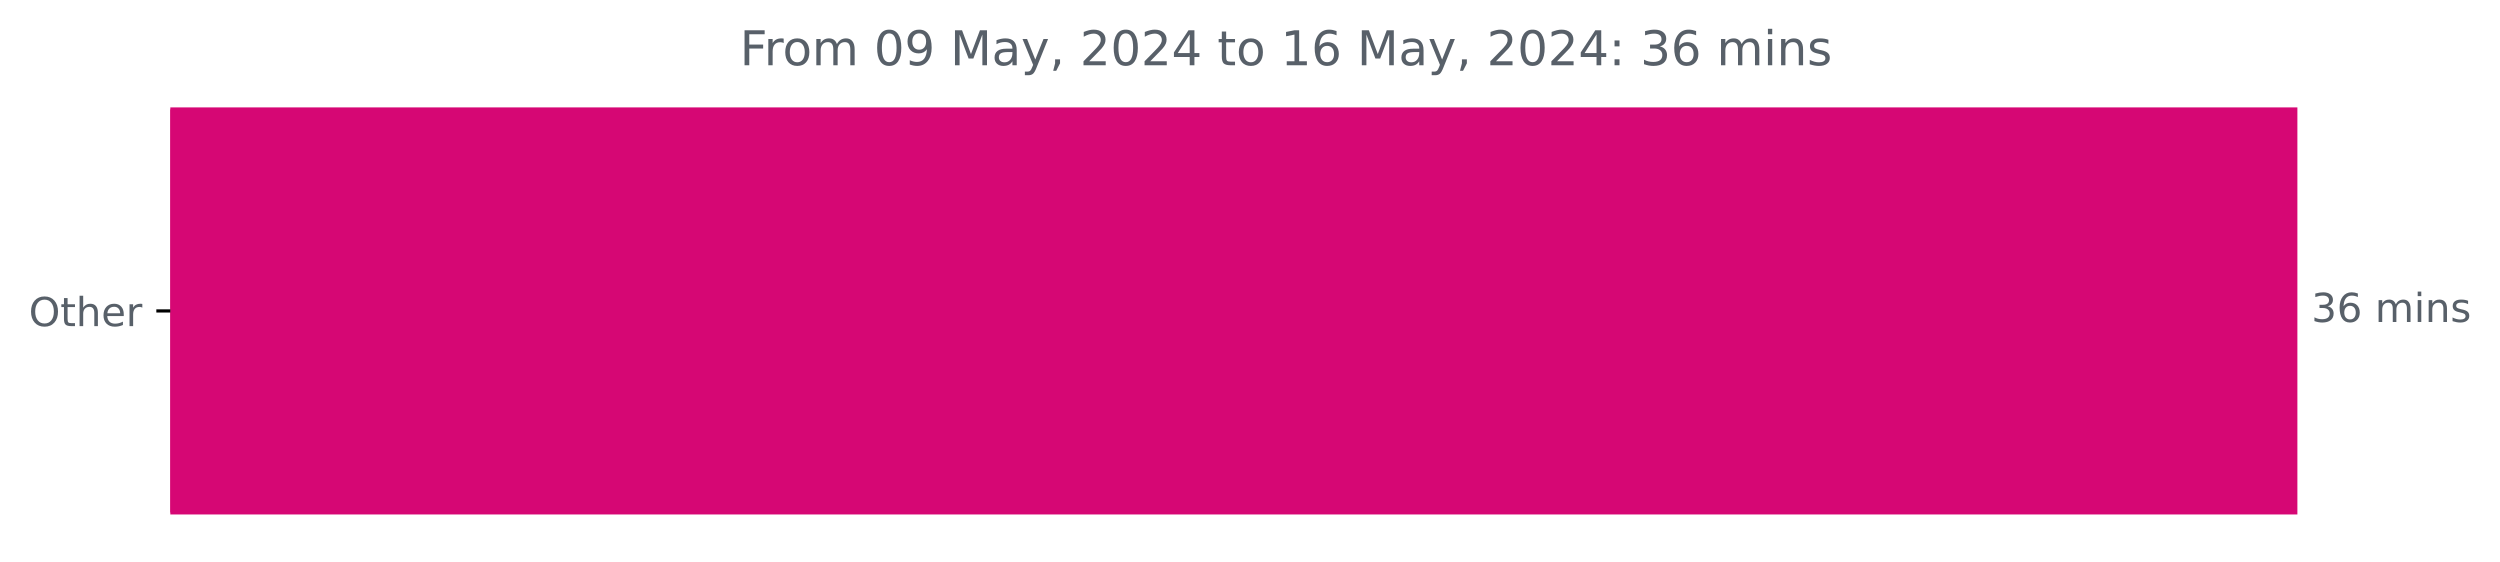
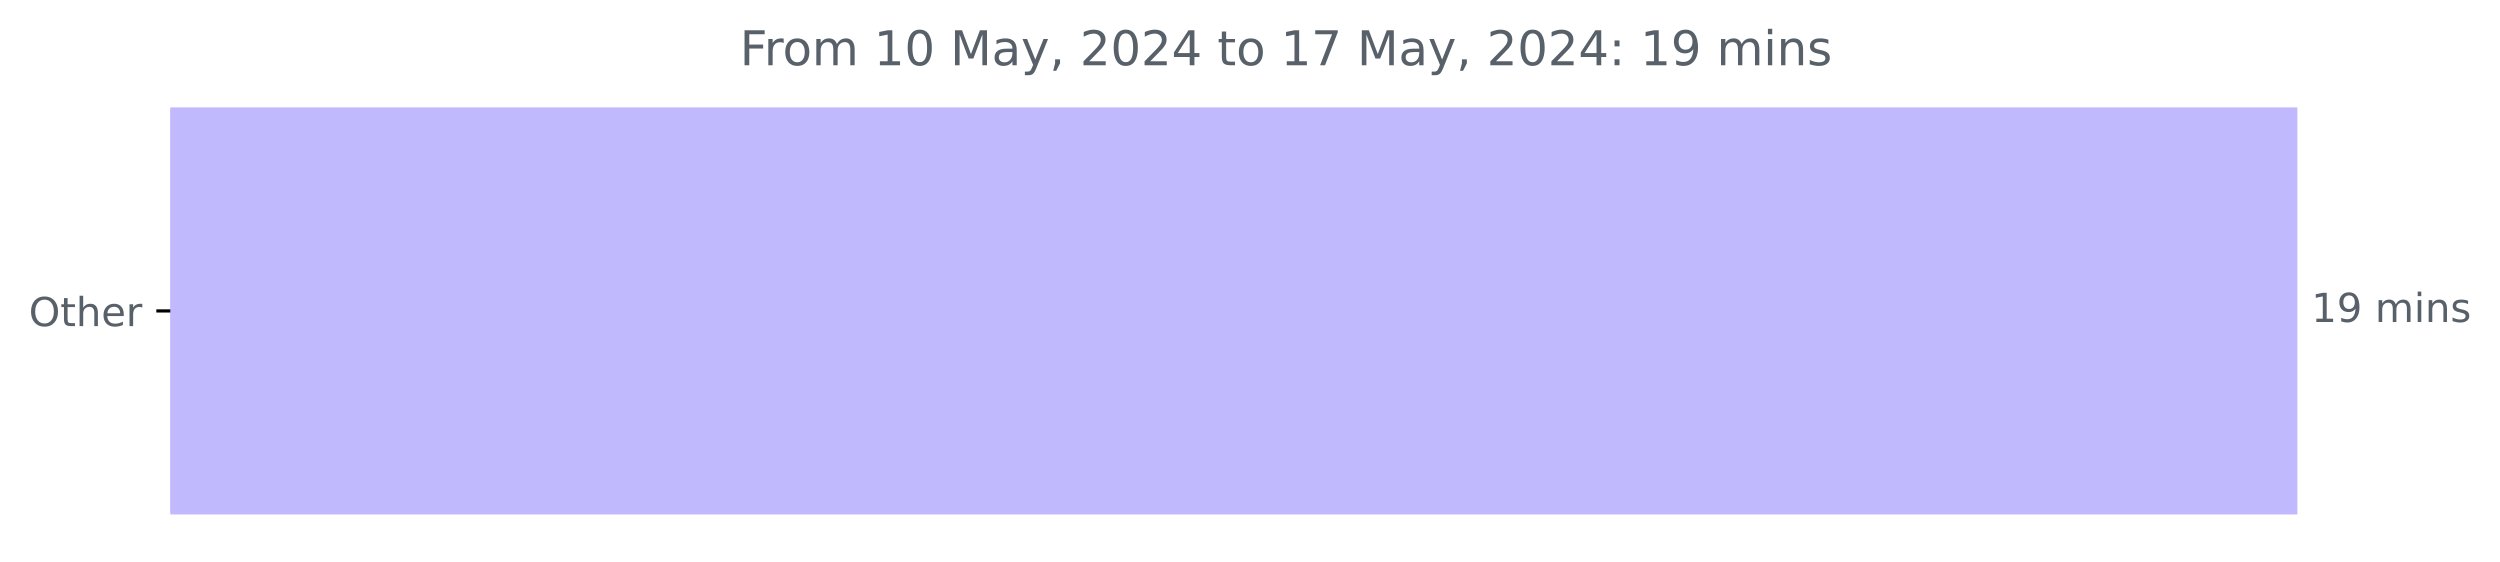
<svg xmlns="http://www.w3.org/2000/svg" xmlns:xlink="http://www.w3.org/1999/xlink" width="625.191pt" height="140.398pt" viewBox="0 0 625.191 140.398" version="1.1">
  <defs>
    <style type="text/css">*{stroke-linejoin: round; stroke-linecap: butt}</style>
  </defs>
  <g id="figure_1">
    <g id="patch_1">
      <path d="M 0 140.398  L 625.191 140.398  L 625.191 0  L 0 0  L 0 140.398  z " style="fill: none" />
    </g>
    <g id="axes_1">
      <g id="patch_2">
-         <path d="M 42.594 27.358  L 574.022 27.358  L 574.022 128.158  L 42.594 128.158  z " clip-path="url(#p79c03a2766)" style="fill: #d60774; stroke: #d60774; stroke-linejoin: miter" />
+         <path d="M 42.594 27.358  L 574.022 27.358  L 574.022 128.158  L 42.594 128.158  z " clip-path="url(#p5bae74e322)" style="fill: #c1b9fe; stroke: #c1b9fe; stroke-linejoin: miter" />
      </g>
      <g id="matplotlib.axis_1" />
      <g id="matplotlib.axis_2">
        <g id="ytick_1">
          <g id="line2d_1">
            <defs>
-               <path id="m5051dce904" d="M 0 0  L -3.5 0  " style="stroke: #000000; stroke-width: 0.8" />
+               <path id="m8240e52f2d" d="M 0 0  L -3.5 0  " style="stroke: #000000; stroke-width: 0.8" />
            </defs>
            <g>
-               <use xlink:href="#m5051dce904" x="42.594" y="77.758" style="stroke: #000000; stroke-width: 0.8" />
+               <use xlink:href="#m8240e52f2d" x="42.594" y="77.758" style="stroke: #000000; stroke-width: 0.8" />
            </g>
          </g>
          <g id="text_1">
            <g style="fill: #586069" transform="translate(7.2 81.55734) scale(0.1 -0.1)">
              <defs>
                <path id="DejaVuSans-4f" d="M 2522 4238  Q 1834 4238 1429 3725  Q 1025 3213 1025 2328  Q 1025 1447 1429 934  Q 1834 422 2522 422  Q 3209 422 3611 934  Q 4013 1447 4013 2328  Q 4013 3213 3611 3725  Q 3209 4238 2522 4238  z M 2522 4750  Q 3503 4750 4090 4092  Q 4678 3434 4678 2328  Q 4678 1225 4090 567  Q 3503 -91 2522 -91  Q 1538 -91 948 565  Q 359 1222 359 2328  Q 359 3434 948 4092  Q 1538 4750 2522 4750  z " transform="scale(0.015625)" />
                <path id="DejaVuSans-74" d="M 1172 4494  L 1172 3500  L 2356 3500  L 2356 3053  L 1172 3053  L 1172 1153  Q 1172 725 1289 603  Q 1406 481 1766 481  L 2356 481  L 2356 0  L 1766 0  Q 1100 0 847 248  Q 594 497 594 1153  L 594 3053  L 172 3053  L 172 3500  L 594 3500  L 594 4494  L 1172 4494  z " transform="scale(0.015625)" />
                <path id="DejaVuSans-68" d="M 3513 2113  L 3513 0  L 2938 0  L 2938 2094  Q 2938 2591 2744 2837  Q 2550 3084 2163 3084  Q 1697 3084 1428 2787  Q 1159 2491 1159 1978  L 1159 0  L 581 0  L 581 4863  L 1159 4863  L 1159 2956  Q 1366 3272 1645 3428  Q 1925 3584 2291 3584  Q 2894 3584 3203 3211  Q 3513 2838 3513 2113  z " transform="scale(0.015625)" />
                <path id="DejaVuSans-65" d="M 3597 1894  L 3597 1613  L 953 1613  Q 991 1019 1311 708  Q 1631 397 2203 397  Q 2534 397 2845 478  Q 3156 559 3463 722  L 3463 178  Q 3153 47 2828 -22  Q 2503 -91 2169 -91  Q 1331 -91 842 396  Q 353 884 353 1716  Q 353 2575 817 3079  Q 1281 3584 2069 3584  Q 2775 3584 3186 3129  Q 3597 2675 3597 1894  z M 3022 2063  Q 3016 2534 2758 2815  Q 2500 3097 2075 3097  Q 1594 3097 1305 2825  Q 1016 2553 972 2059  L 3022 2063  z " transform="scale(0.015625)" />
                <path id="DejaVuSans-72" d="M 2631 2963  Q 2534 3019 2420 3045  Q 2306 3072 2169 3072  Q 1681 3072 1420 2755  Q 1159 2438 1159 1844  L 1159 0  L 581 0  L 581 3500  L 1159 3500  L 1159 2956  Q 1341 3275 1631 3429  Q 1922 3584 2338 3584  Q 2397 3584 2469 3576  Q 2541 3569 2628 3553  L 2631 2963  z " transform="scale(0.015625)" />
              </defs>
              <use xlink:href="#DejaVuSans-4f" />
              <use xlink:href="#DejaVuSans-74" x="78.711" />
              <use xlink:href="#DejaVuSans-68" x="117.92" />
              <use xlink:href="#DejaVuSans-65" x="181.299" />
              <use xlink:href="#DejaVuSans-72" x="242.822" />
            </g>
          </g>
        </g>
      </g>
      <g id="text_2">
        <g style="fill: #586069" transform="translate(578.0223 80.5175) scale(0.1 -0.1)">
          <defs>
-             <path id="DejaVuSans-33" d="M 2597 2516  Q 3050 2419 3304 2112  Q 3559 1806 3559 1356  Q 3559 666 3084 287  Q 2609 -91 1734 -91  Q 1441 -91 1130 -33  Q 819 25 488 141  L 488 750  Q 750 597 1062 519  Q 1375 441 1716 441  Q 2309 441 2620 675  Q 2931 909 2931 1356  Q 2931 1769 2642 2001  Q 2353 2234 1838 2234  L 1294 2234  L 1294 2753  L 1863 2753  Q 2328 2753 2575 2939  Q 2822 3125 2822 3475  Q 2822 3834 2567 4026  Q 2313 4219 1838 4219  Q 1578 4219 1281 4162  Q 984 4106 628 3988  L 628 4550  Q 988 4650 1302 4700  Q 1616 4750 1894 4750  Q 2613 4750 3031 4423  Q 3450 4097 3450 3541  Q 3450 3153 3228 2886  Q 3006 2619 2597 2516  z " transform="scale(0.015625)" />
-             <path id="DejaVuSans-36" d="M 2113 2584  Q 1688 2584 1439 2293  Q 1191 2003 1191 1497  Q 1191 994 1439 701  Q 1688 409 2113 409  Q 2538 409 2786 701  Q 3034 994 3034 1497  Q 3034 2003 2786 2293  Q 2538 2584 2113 2584  z M 3366 4563  L 3366 3988  Q 3128 4100 2886 4159  Q 2644 4219 2406 4219  Q 1781 4219 1451 3797  Q 1122 3375 1075 2522  Q 1259 2794 1537 2939  Q 1816 3084 2150 3084  Q 2853 3084 3261 2657  Q 3669 2231 3669 1497  Q 3669 778 3244 343  Q 2819 -91 2113 -91  Q 1303 -91 875 529  Q 447 1150 447 2328  Q 447 3434 972 4092  Q 1497 4750 2381 4750  Q 2619 4750 2861 4703  Q 3103 4656 3366 4563  z " transform="scale(0.015625)" />
+             <path id="DejaVuSans-31" d="M 794 531  L 1825 531  L 1825 4091  L 703 3866  L 703 4441  L 1819 4666  L 2450 4666  L 2450 531  L 3481 531  L 3481 0  L 794 0  L 794 531  z " transform="scale(0.015625)" />
+             <path id="DejaVuSans-39" d="M 703 97  L 703 672  Q 941 559 1184 500  Q 1428 441 1663 441  Q 2288 441 2617 861  Q 2947 1281 2994 2138  Q 2813 1869 2534 1725  Q 2256 1581 1919 1581  Q 1219 1581 811 2004  Q 403 2428 403 3163  Q 403 3881 828 4315  Q 1253 4750 1959 4750  Q 2769 4750 3195 4129  Q 3622 3509 3622 2328  Q 3622 1225 3098 567  Q 2575 -91 1691 -91  Q 1453 -91 1209 -44  Q 966 3 703 97  z M 1959 2075  Q 2384 2075 2632 2365  Q 2881 2656 2881 3163  Q 2881 3666 2632 3958  Q 2384 4250 1959 4250  Q 1534 4250 1286 3958  Q 1038 3666 1038 3163  Q 1038 2656 1286 2365  Q 1534 2075 1959 2075  z " transform="scale(0.015625)" />
            <path id="DejaVuSans-20" transform="scale(0.015625)" />
            <path id="DejaVuSans-6d" d="M 3328 2828  Q 3544 3216 3844 3400  Q 4144 3584 4550 3584  Q 5097 3584 5394 3201  Q 5691 2819 5691 2113  L 5691 0  L 5113 0  L 5113 2094  Q 5113 2597 4934 2840  Q 4756 3084 4391 3084  Q 3944 3084 3684 2787  Q 3425 2491 3425 1978  L 3425 0  L 2847 0  L 2847 2094  Q 2847 2600 2669 2842  Q 2491 3084 2119 3084  Q 1678 3084 1418 2786  Q 1159 2488 1159 1978  L 1159 0  L 581 0  L 581 3500  L 1159 3500  L 1159 2956  Q 1356 3278 1631 3431  Q 1906 3584 2284 3584  Q 2666 3584 2933 3390  Q 3200 3197 3328 2828  z " transform="scale(0.015625)" />
            <path id="DejaVuSans-69" d="M 603 3500  L 1178 3500  L 1178 0  L 603 0  L 603 3500  z M 603 4863  L 1178 4863  L 1178 4134  L 603 4134  L 603 4863  z " transform="scale(0.015625)" />
            <path id="DejaVuSans-6e" d="M 3513 2113  L 3513 0  L 2938 0  L 2938 2094  Q 2938 2591 2744 2837  Q 2550 3084 2163 3084  Q 1697 3084 1428 2787  Q 1159 2491 1159 1978  L 1159 0  L 581 0  L 581 3500  L 1159 3500  L 1159 2956  Q 1366 3272 1645 3428  Q 1925 3584 2291 3584  Q 2894 3584 3203 3211  Q 3513 2838 3513 2113  z " transform="scale(0.015625)" />
            <path id="DejaVuSans-73" d="M 2834 3397  L 2834 2853  Q 2591 2978 2328 3040  Q 2066 3103 1784 3103  Q 1356 3103 1142 2972  Q 928 2841 928 2578  Q 928 2378 1081 2264  Q 1234 2150 1697 2047  L 1894 2003  Q 2506 1872 2764 1633  Q 3022 1394 3022 966  Q 3022 478 2636 193  Q 2250 -91 1575 -91  Q 1294 -91 989 -36  Q 684 19 347 128  L 347 722  Q 666 556 975 473  Q 1284 391 1588 391  Q 1994 391 2212 530  Q 2431 669 2431 922  Q 2431 1156 2273 1281  Q 2116 1406 1581 1522  L 1381 1569  Q 847 1681 609 1914  Q 372 2147 372 2553  Q 372 3047 722 3315  Q 1072 3584 1716 3584  Q 2034 3584 2315 3537  Q 2597 3491 2834 3397  z " transform="scale(0.015625)" />
          </defs>
-           <use xlink:href="#DejaVuSans-33" />
-           <use xlink:href="#DejaVuSans-36" x="63.623" />
+           <use xlink:href="#DejaVuSans-31" />
+           <use xlink:href="#DejaVuSans-39" x="63.623" />
          <use xlink:href="#DejaVuSans-20" x="127.246" />
          <use xlink:href="#DejaVuSans-6d" x="159.033" />
          <use xlink:href="#DejaVuSans-69" x="256.445" />
          <use xlink:href="#DejaVuSans-6e" x="284.229" />
          <use xlink:href="#DejaVuSans-73" x="347.607" />
        </g>
      </g>
      <g id="text_3">
        <g style="fill: #586069" transform="translate(185.0159 16.31812) scale(0.12 -0.12)">
          <defs>
            <path id="DejaVuSans-46" d="M 628 4666  L 3309 4666  L 3309 4134  L 1259 4134  L 1259 2759  L 3109 2759  L 3109 2228  L 1259 2228  L 1259 0  L 628 0  L 628 4666  z " transform="scale(0.015625)" />
            <path id="DejaVuSans-6f" d="M 1959 3097  Q 1497 3097 1228 2736  Q 959 2375 959 1747  Q 959 1119 1226 758  Q 1494 397 1959 397  Q 2419 397 2687 759  Q 2956 1122 2956 1747  Q 2956 2369 2687 2733  Q 2419 3097 1959 3097  z M 1959 3584  Q 2709 3584 3137 3096  Q 3566 2609 3566 1747  Q 3566 888 3137 398  Q 2709 -91 1959 -91  Q 1206 -91 779 398  Q 353 888 353 1747  Q 353 2609 779 3096  Q 1206 3584 1959 3584  z " transform="scale(0.015625)" />
            <path id="DejaVuSans-30" d="M 2034 4250  Q 1547 4250 1301 3770  Q 1056 3291 1056 2328  Q 1056 1369 1301 889  Q 1547 409 2034 409  Q 2525 409 2770 889  Q 3016 1369 3016 2328  Q 3016 3291 2770 3770  Q 2525 4250 2034 4250  z M 2034 4750  Q 2819 4750 3233 4129  Q 3647 3509 3647 2328  Q 3647 1150 3233 529  Q 2819 -91 2034 -91  Q 1250 -91 836 529  Q 422 1150 422 2328  Q 422 3509 836 4129  Q 1250 4750 2034 4750  z " transform="scale(0.015625)" />
-             <path id="DejaVuSans-39" d="M 703 97  L 703 672  Q 941 559 1184 500  Q 1428 441 1663 441  Q 2288 441 2617 861  Q 2947 1281 2994 2138  Q 2813 1869 2534 1725  Q 2256 1581 1919 1581  Q 1219 1581 811 2004  Q 403 2428 403 3163  Q 403 3881 828 4315  Q 1253 4750 1959 4750  Q 2769 4750 3195 4129  Q 3622 3509 3622 2328  Q 3622 1225 3098 567  Q 2575 -91 1691 -91  Q 1453 -91 1209 -44  Q 966 3 703 97  z M 1959 2075  Q 2384 2075 2632 2365  Q 2881 2656 2881 3163  Q 2881 3666 2632 3958  Q 2384 4250 1959 4250  Q 1534 4250 1286 3958  Q 1038 3666 1038 3163  Q 1038 2656 1286 2365  Q 1534 2075 1959 2075  z " transform="scale(0.015625)" />
            <path id="DejaVuSans-4d" d="M 628 4666  L 1569 4666  L 2759 1491  L 3956 4666  L 4897 4666  L 4897 0  L 4281 0  L 4281 4097  L 3078 897  L 2444 897  L 1241 4097  L 1241 0  L 628 0  L 628 4666  z " transform="scale(0.015625)" />
            <path id="DejaVuSans-61" d="M 2194 1759  Q 1497 1759 1228 1600  Q 959 1441 959 1056  Q 959 750 1161 570  Q 1363 391 1709 391  Q 2188 391 2477 730  Q 2766 1069 2766 1631  L 2766 1759  L 2194 1759  z M 3341 1997  L 3341 0  L 2766 0  L 2766 531  Q 2569 213 2275 61  Q 1981 -91 1556 -91  Q 1019 -91 701 211  Q 384 513 384 1019  Q 384 1609 779 1909  Q 1175 2209 1959 2209  L 2766 2209  L 2766 2266  Q 2766 2663 2505 2880  Q 2244 3097 1772 3097  Q 1472 3097 1187 3025  Q 903 2953 641 2809  L 641 3341  Q 956 3463 1253 3523  Q 1550 3584 1831 3584  Q 2591 3584 2966 3190  Q 3341 2797 3341 1997  z " transform="scale(0.015625)" />
            <path id="DejaVuSans-79" d="M 2059 -325  Q 1816 -950 1584 -1140  Q 1353 -1331 966 -1331  L 506 -1331  L 506 -850  L 844 -850  Q 1081 -850 1212 -737  Q 1344 -625 1503 -206  L 1606 56  L 191 3500  L 800 3500  L 1894 763  L 2988 3500  L 3597 3500  L 2059 -325  z " transform="scale(0.015625)" />
            <path id="DejaVuSans-2c" d="M 750 794  L 1409 794  L 1409 256  L 897 -744  L 494 -744  L 750 256  L 750 794  z " transform="scale(0.015625)" />
            <path id="DejaVuSans-32" d="M 1228 531  L 3431 531  L 3431 0  L 469 0  L 469 531  Q 828 903 1448 1529  Q 2069 2156 2228 2338  Q 2531 2678 2651 2914  Q 2772 3150 2772 3378  Q 2772 3750 2511 3984  Q 2250 4219 1831 4219  Q 1534 4219 1204 4116  Q 875 4013 500 3803  L 500 4441  Q 881 4594 1212 4672  Q 1544 4750 1819 4750  Q 2544 4750 2975 4387  Q 3406 4025 3406 3419  Q 3406 3131 3298 2873  Q 3191 2616 2906 2266  Q 2828 2175 2409 1742  Q 1991 1309 1228 531  z " transform="scale(0.015625)" />
            <path id="DejaVuSans-34" d="M 2419 4116  L 825 1625  L 2419 1625  L 2419 4116  z M 2253 4666  L 3047 4666  L 3047 1625  L 3713 1625  L 3713 1100  L 3047 1100  L 3047 0  L 2419 0  L 2419 1100  L 313 1100  L 313 1709  L 2253 4666  z " transform="scale(0.015625)" />
-             <path id="DejaVuSans-31" d="M 794 531  L 1825 531  L 1825 4091  L 703 3866  L 703 4441  L 1819 4666  L 2450 4666  L 2450 531  L 3481 531  L 3481 0  L 794 0  L 794 531  z " transform="scale(0.015625)" />
+             <path id="DejaVuSans-37" d="M 525 4666  L 3525 4666  L 3525 4397  L 1831 0  L 1172 0  L 2766 4134  L 525 4134  L 525 4666  z " transform="scale(0.015625)" />
            <path id="DejaVuSans-3a" d="M 750 794  L 1409 794  L 1409 0  L 750 0  L 750 794  z M 750 3309  L 1409 3309  L 1409 2516  L 750 2516  L 750 3309  z " transform="scale(0.015625)" />
          </defs>
          <use xlink:href="#DejaVuSans-46" />
          <use xlink:href="#DejaVuSans-72" x="50.27" />
          <use xlink:href="#DejaVuSans-6f" x="89.133" />
          <use xlink:href="#DejaVuSans-6d" x="150.314" />
          <use xlink:href="#DejaVuSans-20" x="247.727" />
-           <use xlink:href="#DejaVuSans-30" x="279.514" />
-           <use xlink:href="#DejaVuSans-39" x="343.137" />
+           <use xlink:href="#DejaVuSans-31" x="279.514" />
+           <use xlink:href="#DejaVuSans-30" x="343.137" />
          <use xlink:href="#DejaVuSans-20" x="406.76" />
          <use xlink:href="#DejaVuSans-4d" x="438.547" />
          <use xlink:href="#DejaVuSans-61" x="524.826" />
          <use xlink:href="#DejaVuSans-79" x="586.105" />
          <use xlink:href="#DejaVuSans-2c" x="645.285" />
          <use xlink:href="#DejaVuSans-20" x="677.072" />
          <use xlink:href="#DejaVuSans-32" x="708.859" />
          <use xlink:href="#DejaVuSans-30" x="772.482" />
          <use xlink:href="#DejaVuSans-32" x="836.105" />
          <use xlink:href="#DejaVuSans-34" x="899.729" />
          <use xlink:href="#DejaVuSans-20" x="963.352" />
          <use xlink:href="#DejaVuSans-74" x="995.139" />
          <use xlink:href="#DejaVuSans-6f" x="1034.348" />
          <use xlink:href="#DejaVuSans-20" x="1095.529" />
          <use xlink:href="#DejaVuSans-31" x="1127.316" />
-           <use xlink:href="#DejaVuSans-36" x="1190.939" />
+           <use xlink:href="#DejaVuSans-37" x="1190.939" />
          <use xlink:href="#DejaVuSans-20" x="1254.562" />
          <use xlink:href="#DejaVuSans-4d" x="1286.35" />
          <use xlink:href="#DejaVuSans-61" x="1372.629" />
          <use xlink:href="#DejaVuSans-79" x="1433.908" />
          <use xlink:href="#DejaVuSans-2c" x="1493.088" />
          <use xlink:href="#DejaVuSans-20" x="1524.875" />
          <use xlink:href="#DejaVuSans-32" x="1556.662" />
          <use xlink:href="#DejaVuSans-30" x="1620.285" />
          <use xlink:href="#DejaVuSans-32" x="1683.908" />
          <use xlink:href="#DejaVuSans-34" x="1747.531" />
          <use xlink:href="#DejaVuSans-3a" x="1811.154" />
          <use xlink:href="#DejaVuSans-20" x="1844.846" />
-           <use xlink:href="#DejaVuSans-33" x="1876.633" />
-           <use xlink:href="#DejaVuSans-36" x="1940.256" />
+           <use xlink:href="#DejaVuSans-31" x="1876.633" />
+           <use xlink:href="#DejaVuSans-39" x="1940.256" />
          <use xlink:href="#DejaVuSans-20" x="2003.879" />
          <use xlink:href="#DejaVuSans-6d" x="2035.666" />
          <use xlink:href="#DejaVuSans-69" x="2133.078" />
          <use xlink:href="#DejaVuSans-6e" x="2160.861" />
          <use xlink:href="#DejaVuSans-73" x="2224.24" />
        </g>
      </g>
    </g>
  </g>
  <defs>
-     <clipPath id="p79c03a2766">
+     <clipPath id="p5bae74e322">
      <rect x="42.594" y="22.318" width="558" height="110.88" />
    </clipPath>
  </defs>
</svg>
